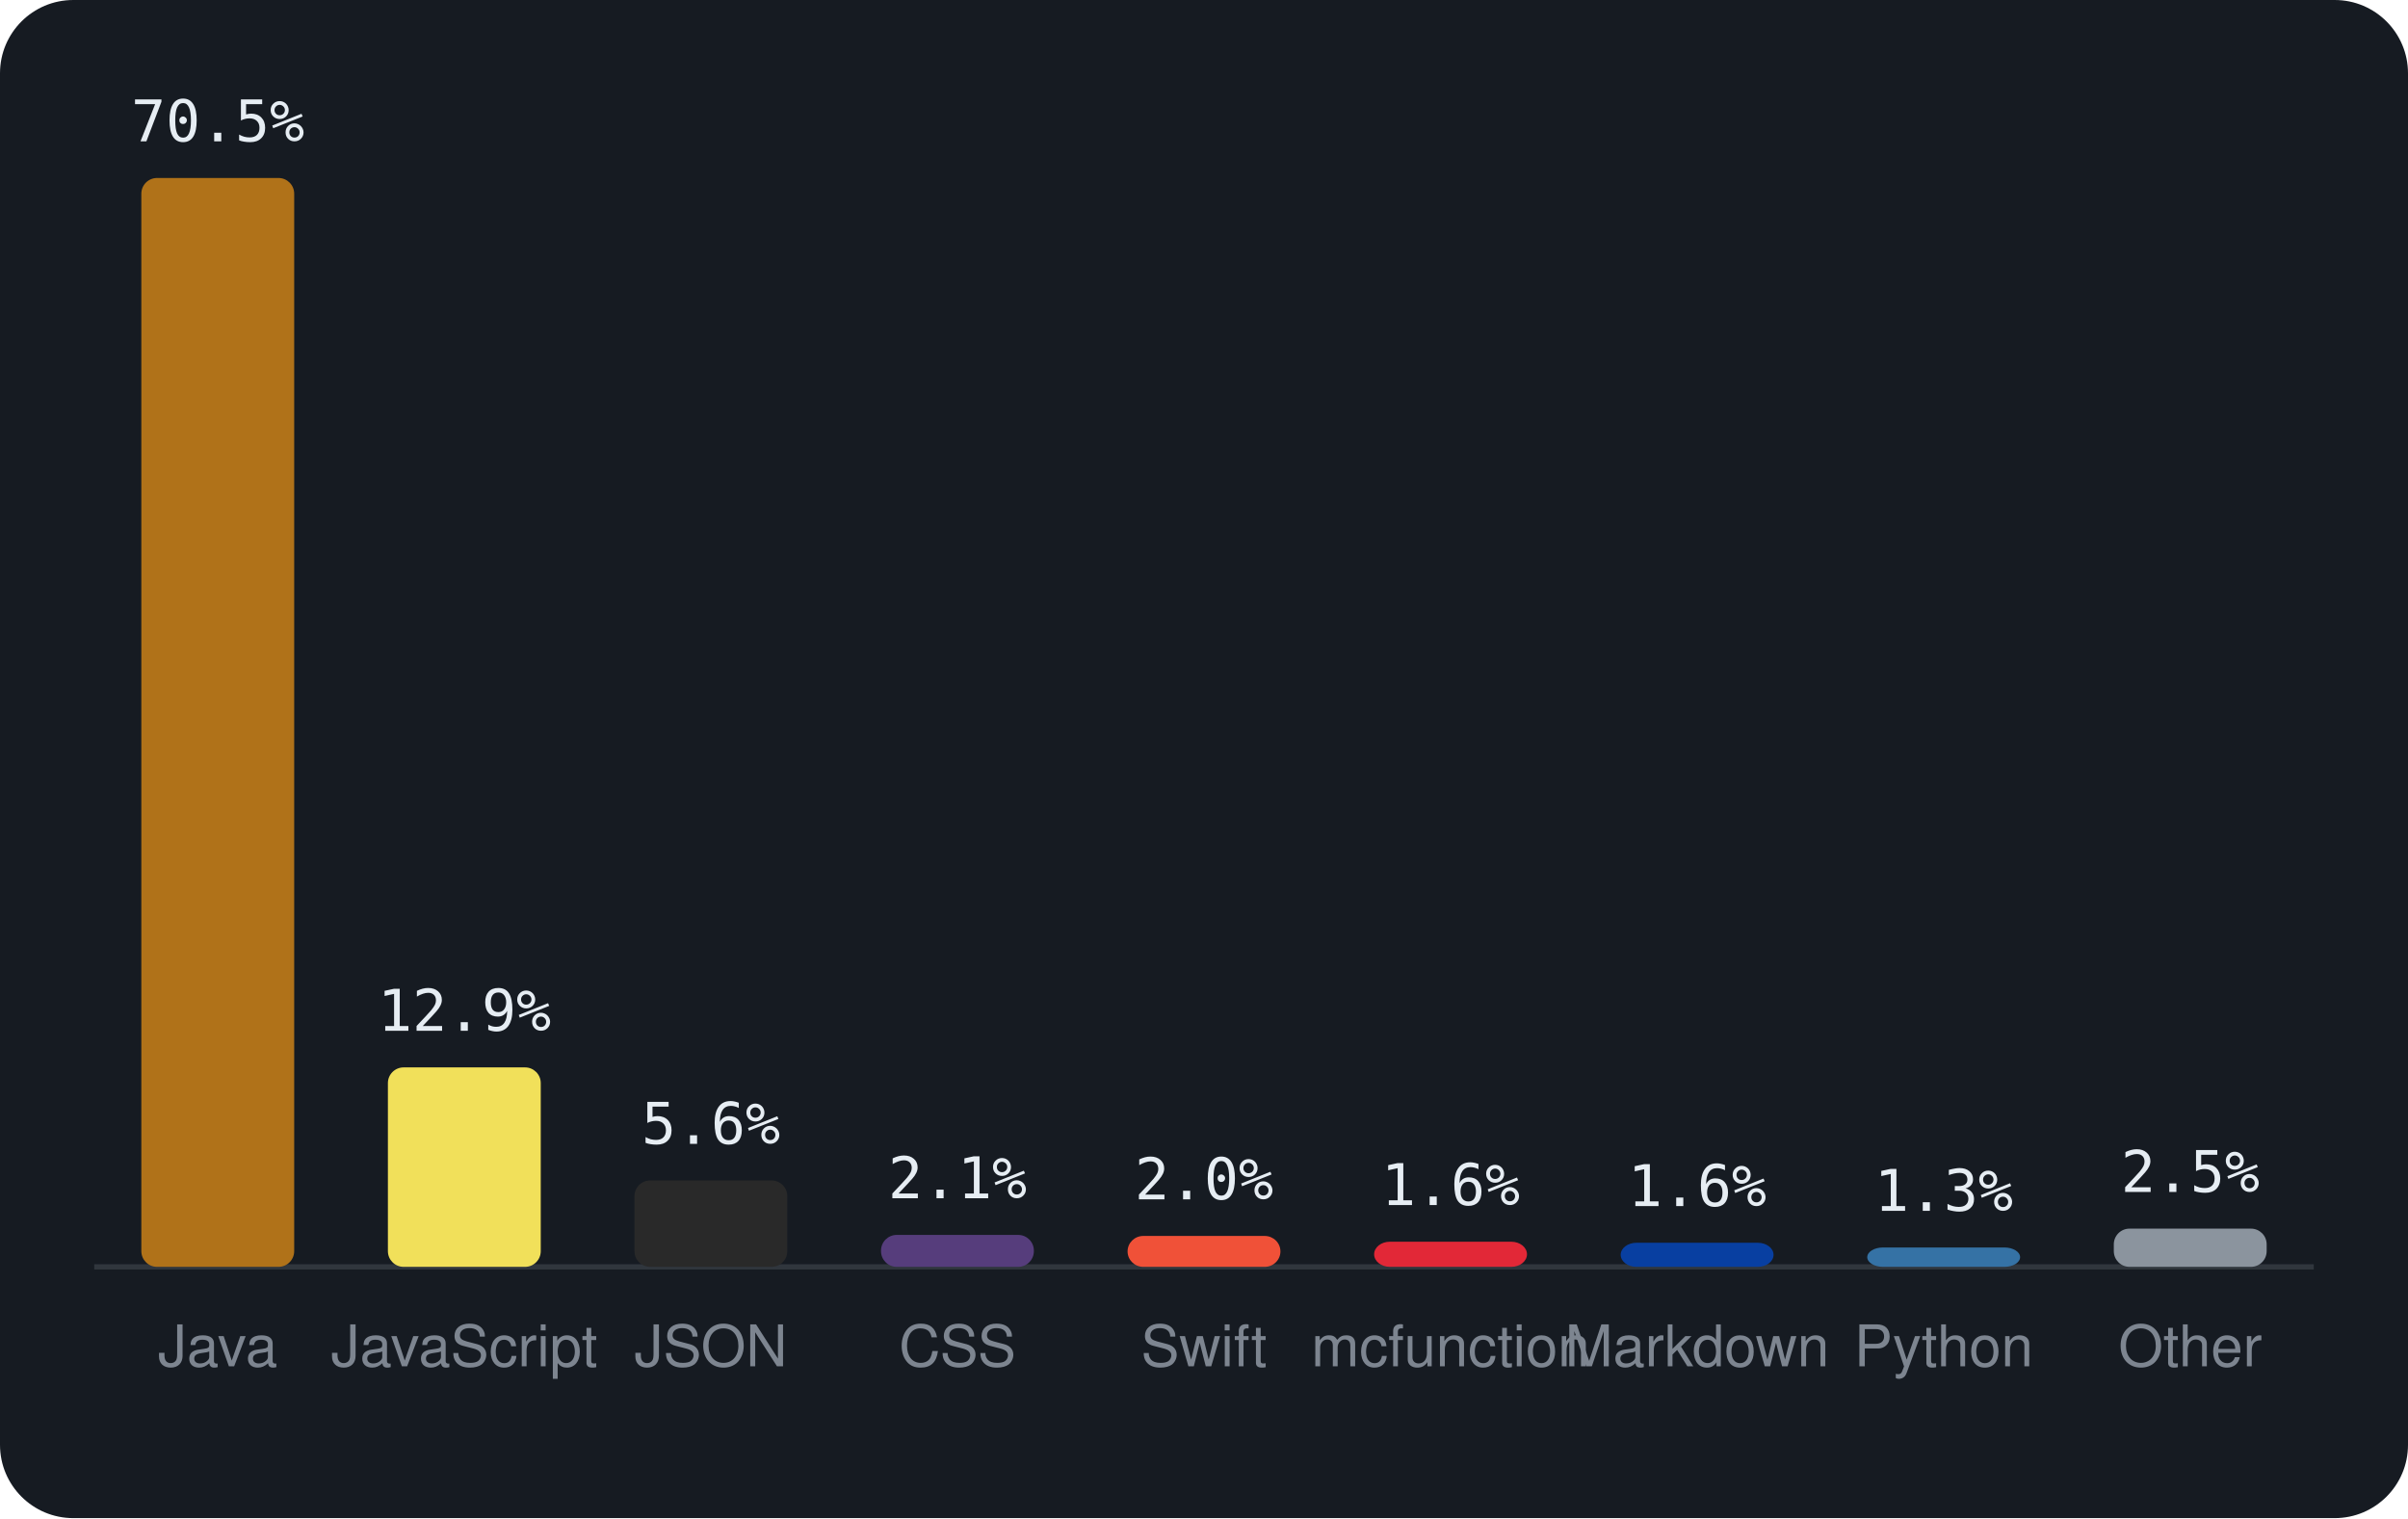
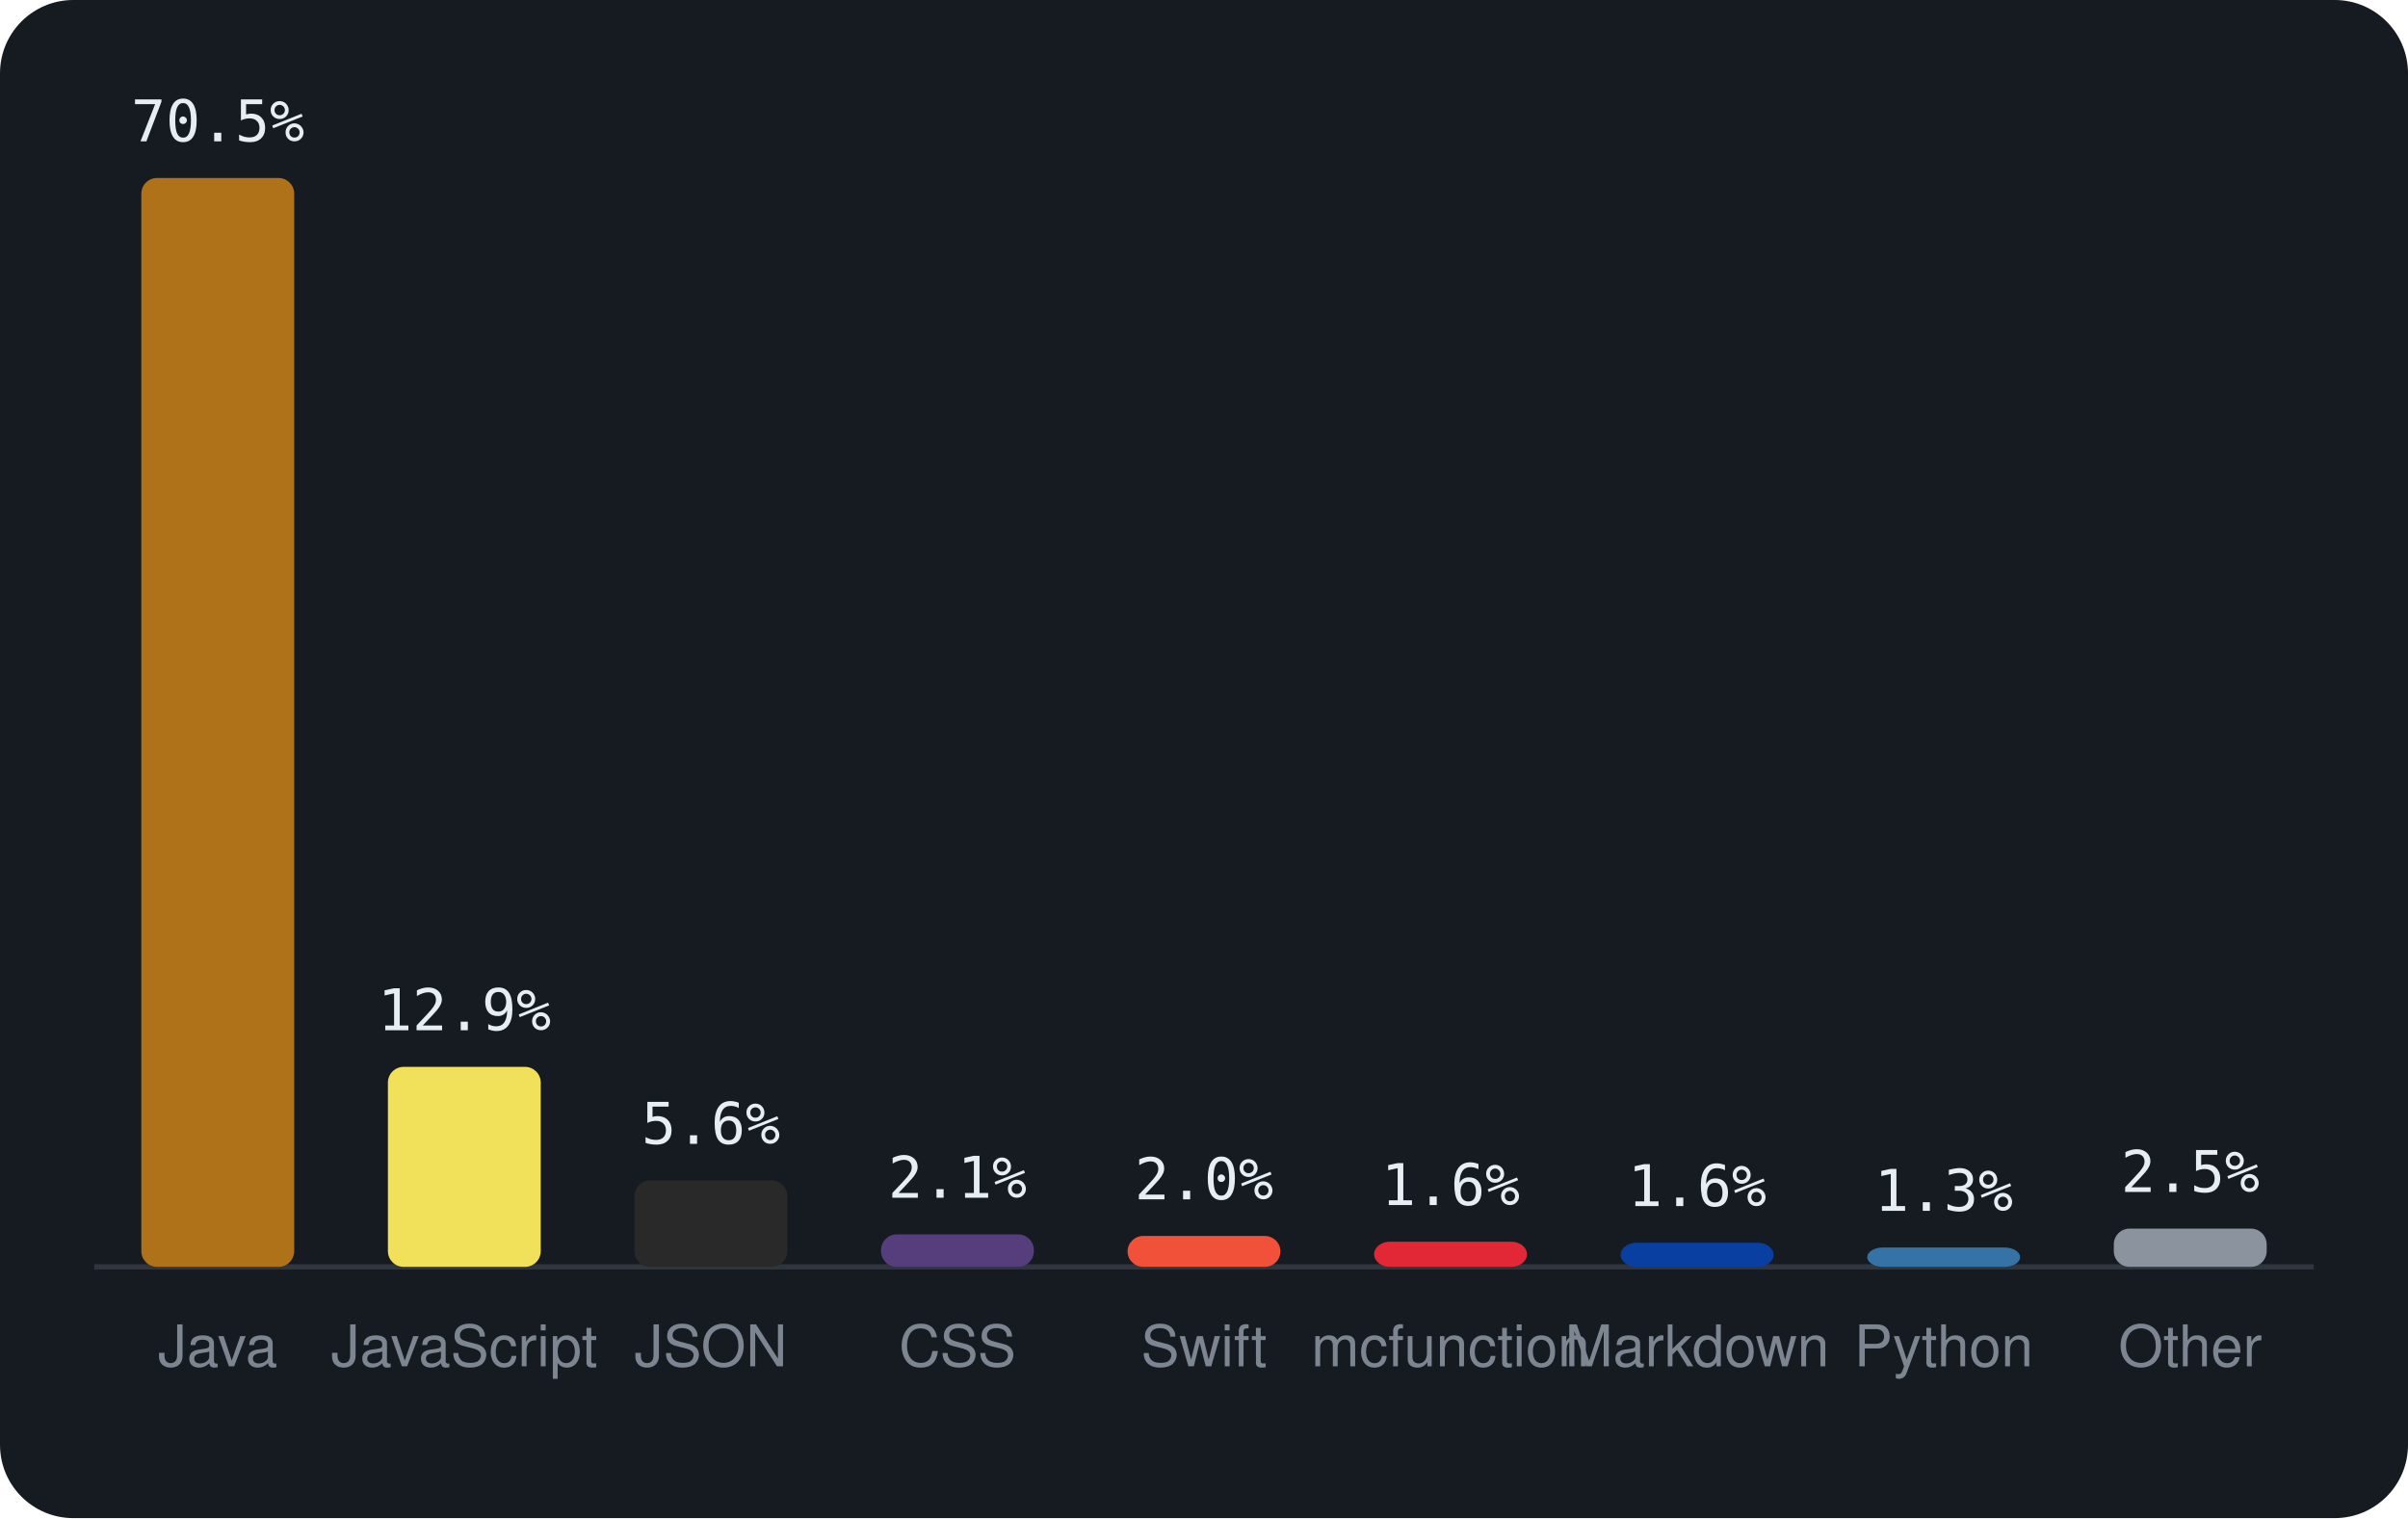
<svg xmlns="http://www.w3.org/2000/svg" viewBox="0 0 460 290" width="460" height="290" font-family="-apple-system,BlinkMacSystemFont,'Segoe UI',Helvetica,Arial,sans-serif">
  <rect width="460" height="290" rx="14" fill="#161b22" />
  <line x1="18" y1="242" x2="442" y2="242" stroke="#30363d" />
  <rect x="27.0" y="34.0" width="29.2" height="208.0" rx="3" fill="#b07219" />
  <text x="41.6" y="27.0" text-anchor="middle" font-size="11" font-family="monospace" fill="#e6edf3">70.5%</text>
  <text x="41.6" y="261" text-anchor="middle" font-size="11" fill="#7d8590">Java</text>
-   <rect x="74.1" y="203.9" width="29.2" height="38.1" rx="3" fill="#f1e05a" />
-   <text x="88.7" y="196.9" text-anchor="middle" font-size="11" font-family="monospace" fill="#e6edf3">12.9%</text>
+   <rect x="74.1" y="203.8" width="29.2" height="38.2" rx="3" fill="#f1e05a" />
+   <text x="88.7" y="196.8" text-anchor="middle" font-size="11" font-family="monospace" fill="#e6edf3">12.9%</text>
  <text x="88.7" y="261" text-anchor="middle" font-size="11" fill="#7d8590">JavaScript</text>
  <rect x="121.2" y="225.5" width="29.2" height="16.5" rx="3" fill="#292929" />
  <text x="135.8" y="218.5" text-anchor="middle" font-size="11" font-family="monospace" fill="#e6edf3">5.6%</text>
  <text x="135.8" y="261" text-anchor="middle" font-size="11" fill="#7d8590">JSON</text>
-   <rect x="168.3" y="235.9" width="29.2" height="6.1" rx="3" fill="#563d7c" />
-   <text x="182.9" y="228.9" text-anchor="middle" font-size="11" font-family="monospace" fill="#e6edf3">2.1%</text>
+   <rect x="168.3" y="235.8" width="29.2" height="6.2" rx="3" fill="#563d7c" />
+   <text x="182.9" y="228.8" text-anchor="middle" font-size="11" font-family="monospace" fill="#e6edf3">2.1%</text>
  <text x="182.9" y="261" text-anchor="middle" font-size="11" fill="#7d8590">CSS</text>
  <rect x="215.4" y="236.1" width="29.2" height="5.9" rx="3" fill="#F05138" />
  <text x="230.0" y="229.1" text-anchor="middle" font-size="11" font-family="monospace" fill="#e6edf3">2.0%</text>
  <text x="230.0" y="261" text-anchor="middle" font-size="11" fill="#7d8590">Swift</text>
  <rect x="262.5" y="237.2" width="29.2" height="4.8" rx="3" fill="#E22837" />
  <text x="277.1" y="230.2" text-anchor="middle" font-size="11" font-family="monospace" fill="#e6edf3">1.6%</text>
  <text x="277.1" y="261" text-anchor="middle" font-size="11" fill="#7d8590">mcfunction</text>
  <rect x="309.6" y="237.4" width="29.2" height="4.6" rx="3" fill="#083fa1" />
  <text x="324.2" y="230.4" text-anchor="middle" font-size="11" font-family="monospace" fill="#e6edf3">1.6%</text>
  <text x="324.2" y="261" text-anchor="middle" font-size="11" fill="#7d8590">Markdown</text>
  <rect x="356.7" y="238.3" width="29.2" height="3.7" rx="3" fill="#3572A5" />
  <text x="371.3" y="231.3" text-anchor="middle" font-size="11" font-family="monospace" fill="#e6edf3">1.3%</text>
  <text x="371.3" y="261" text-anchor="middle" font-size="11" fill="#7d8590">Python</text>
  <rect x="403.8" y="234.7" width="29.2" height="7.3" rx="3" fill="#8b949e" />
  <text x="418.4" y="227.7" text-anchor="middle" font-size="11" font-family="monospace" fill="#e6edf3">2.5%</text>
  <text x="418.4" y="261" text-anchor="middle" font-size="11" fill="#7d8590">Other</text>
</svg>
